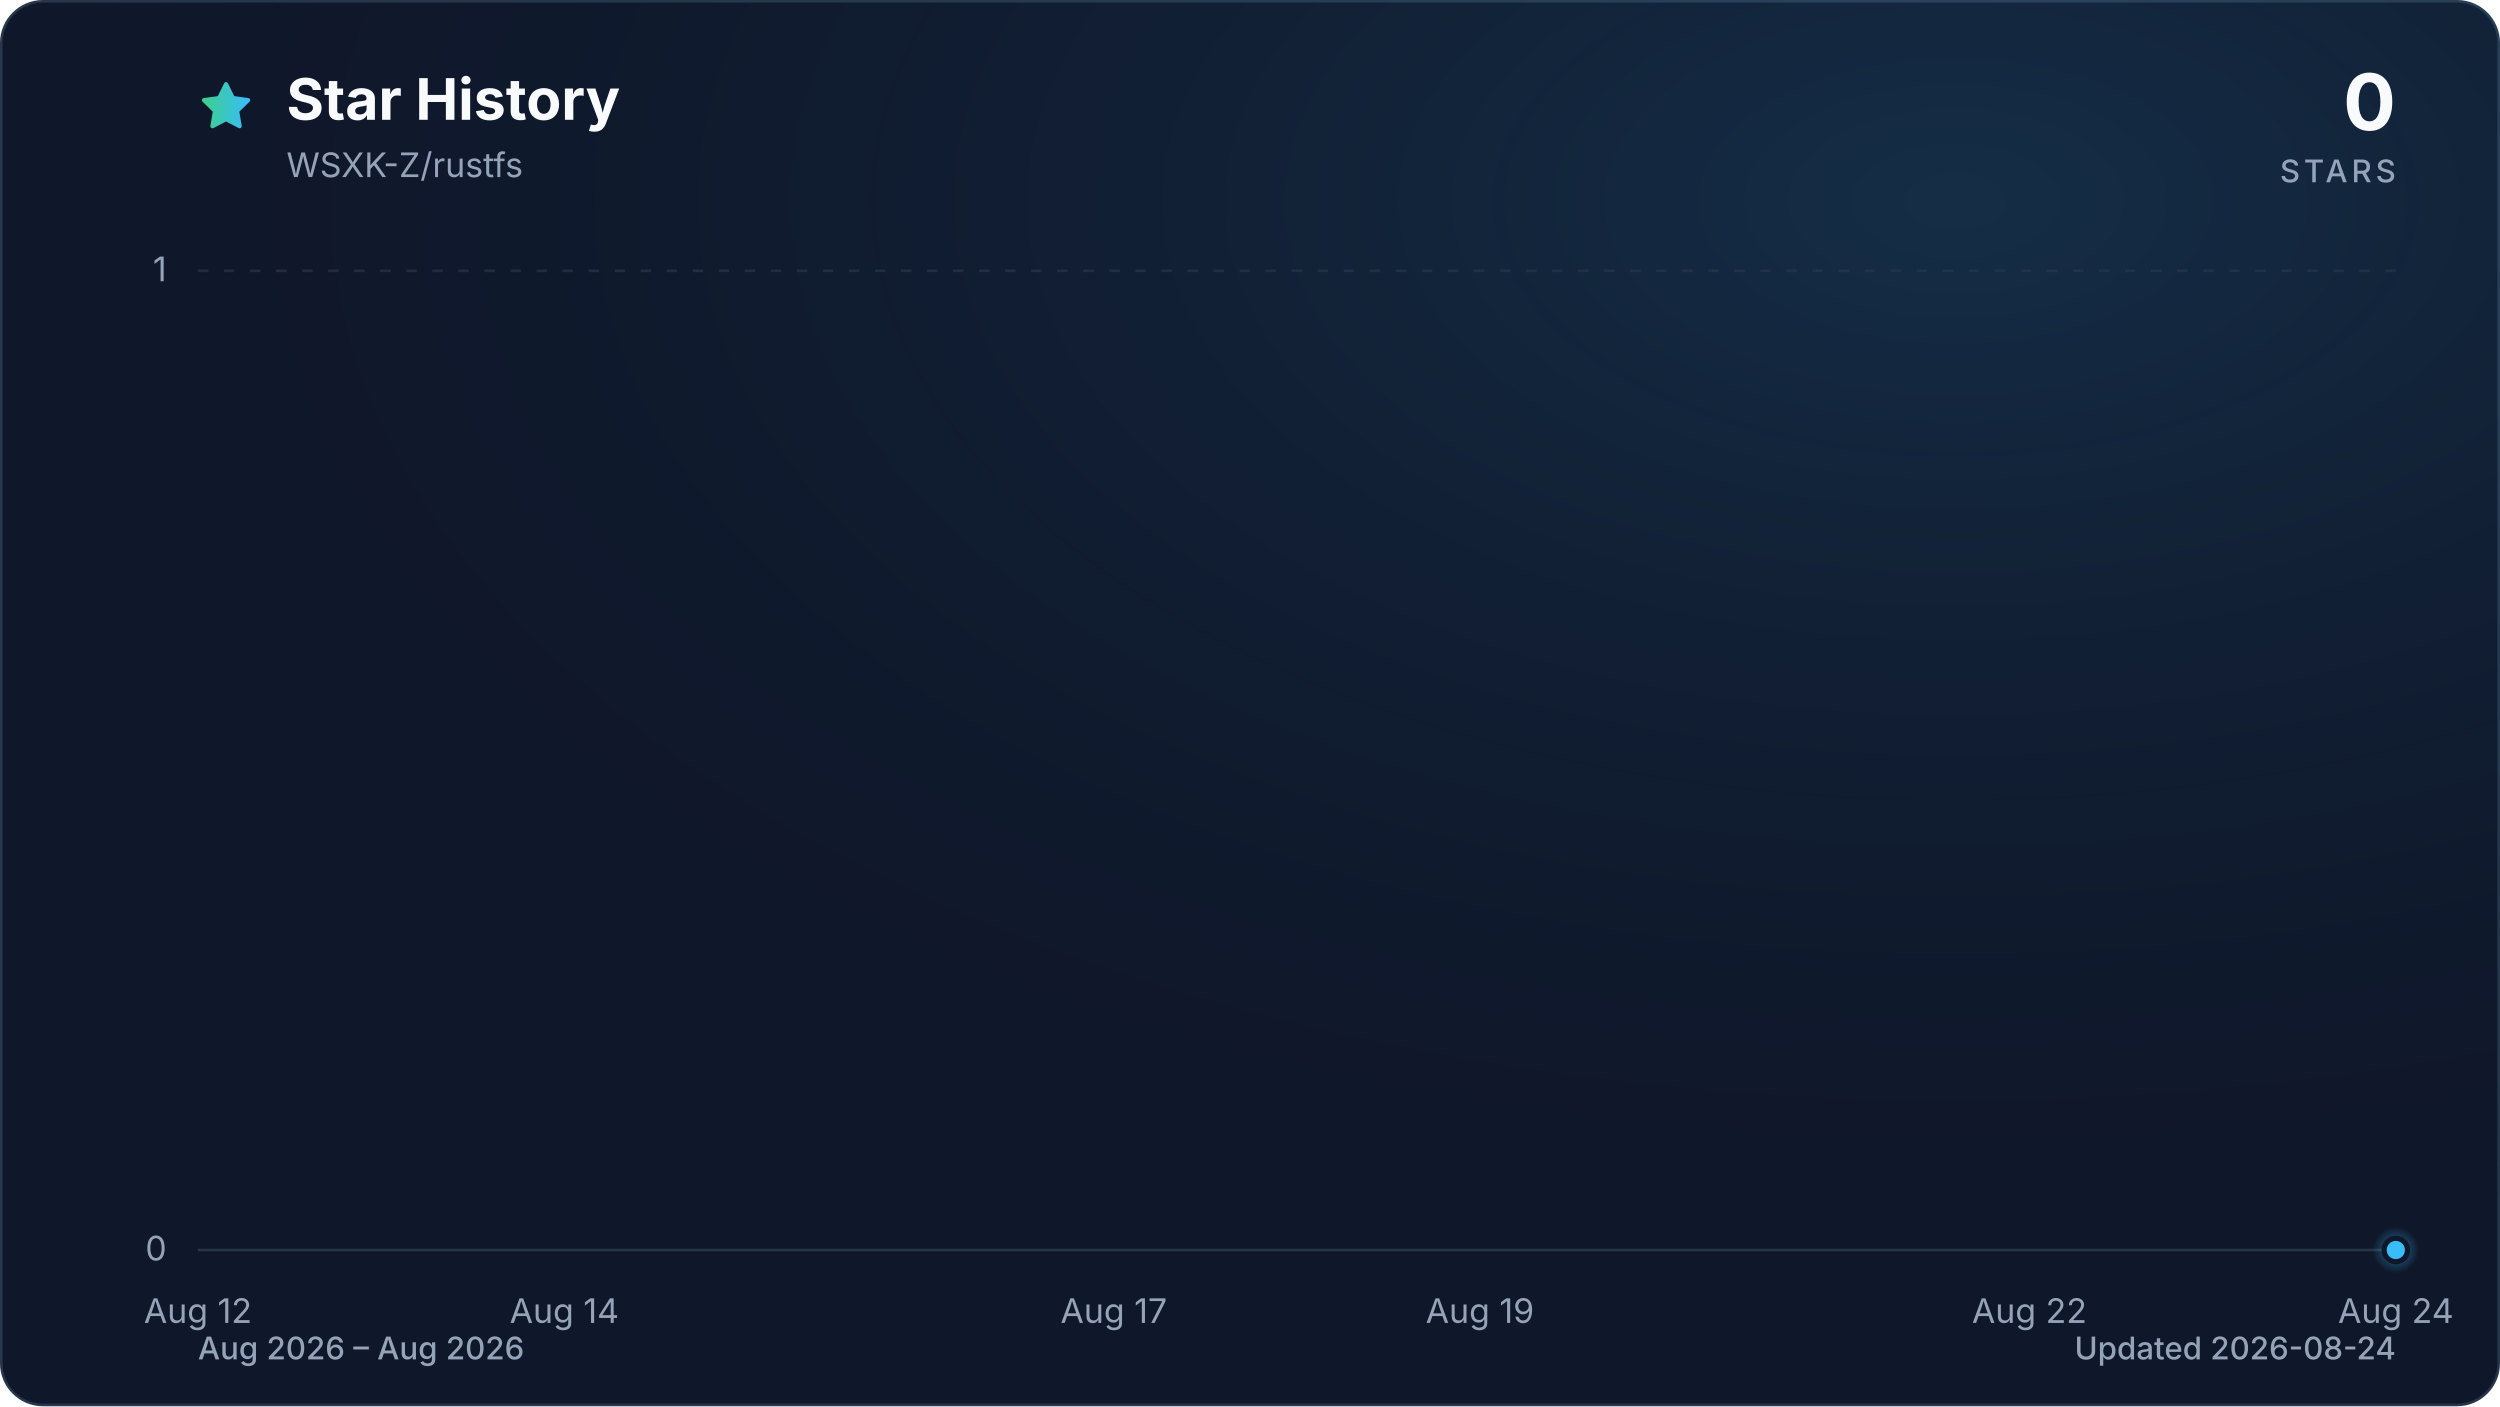
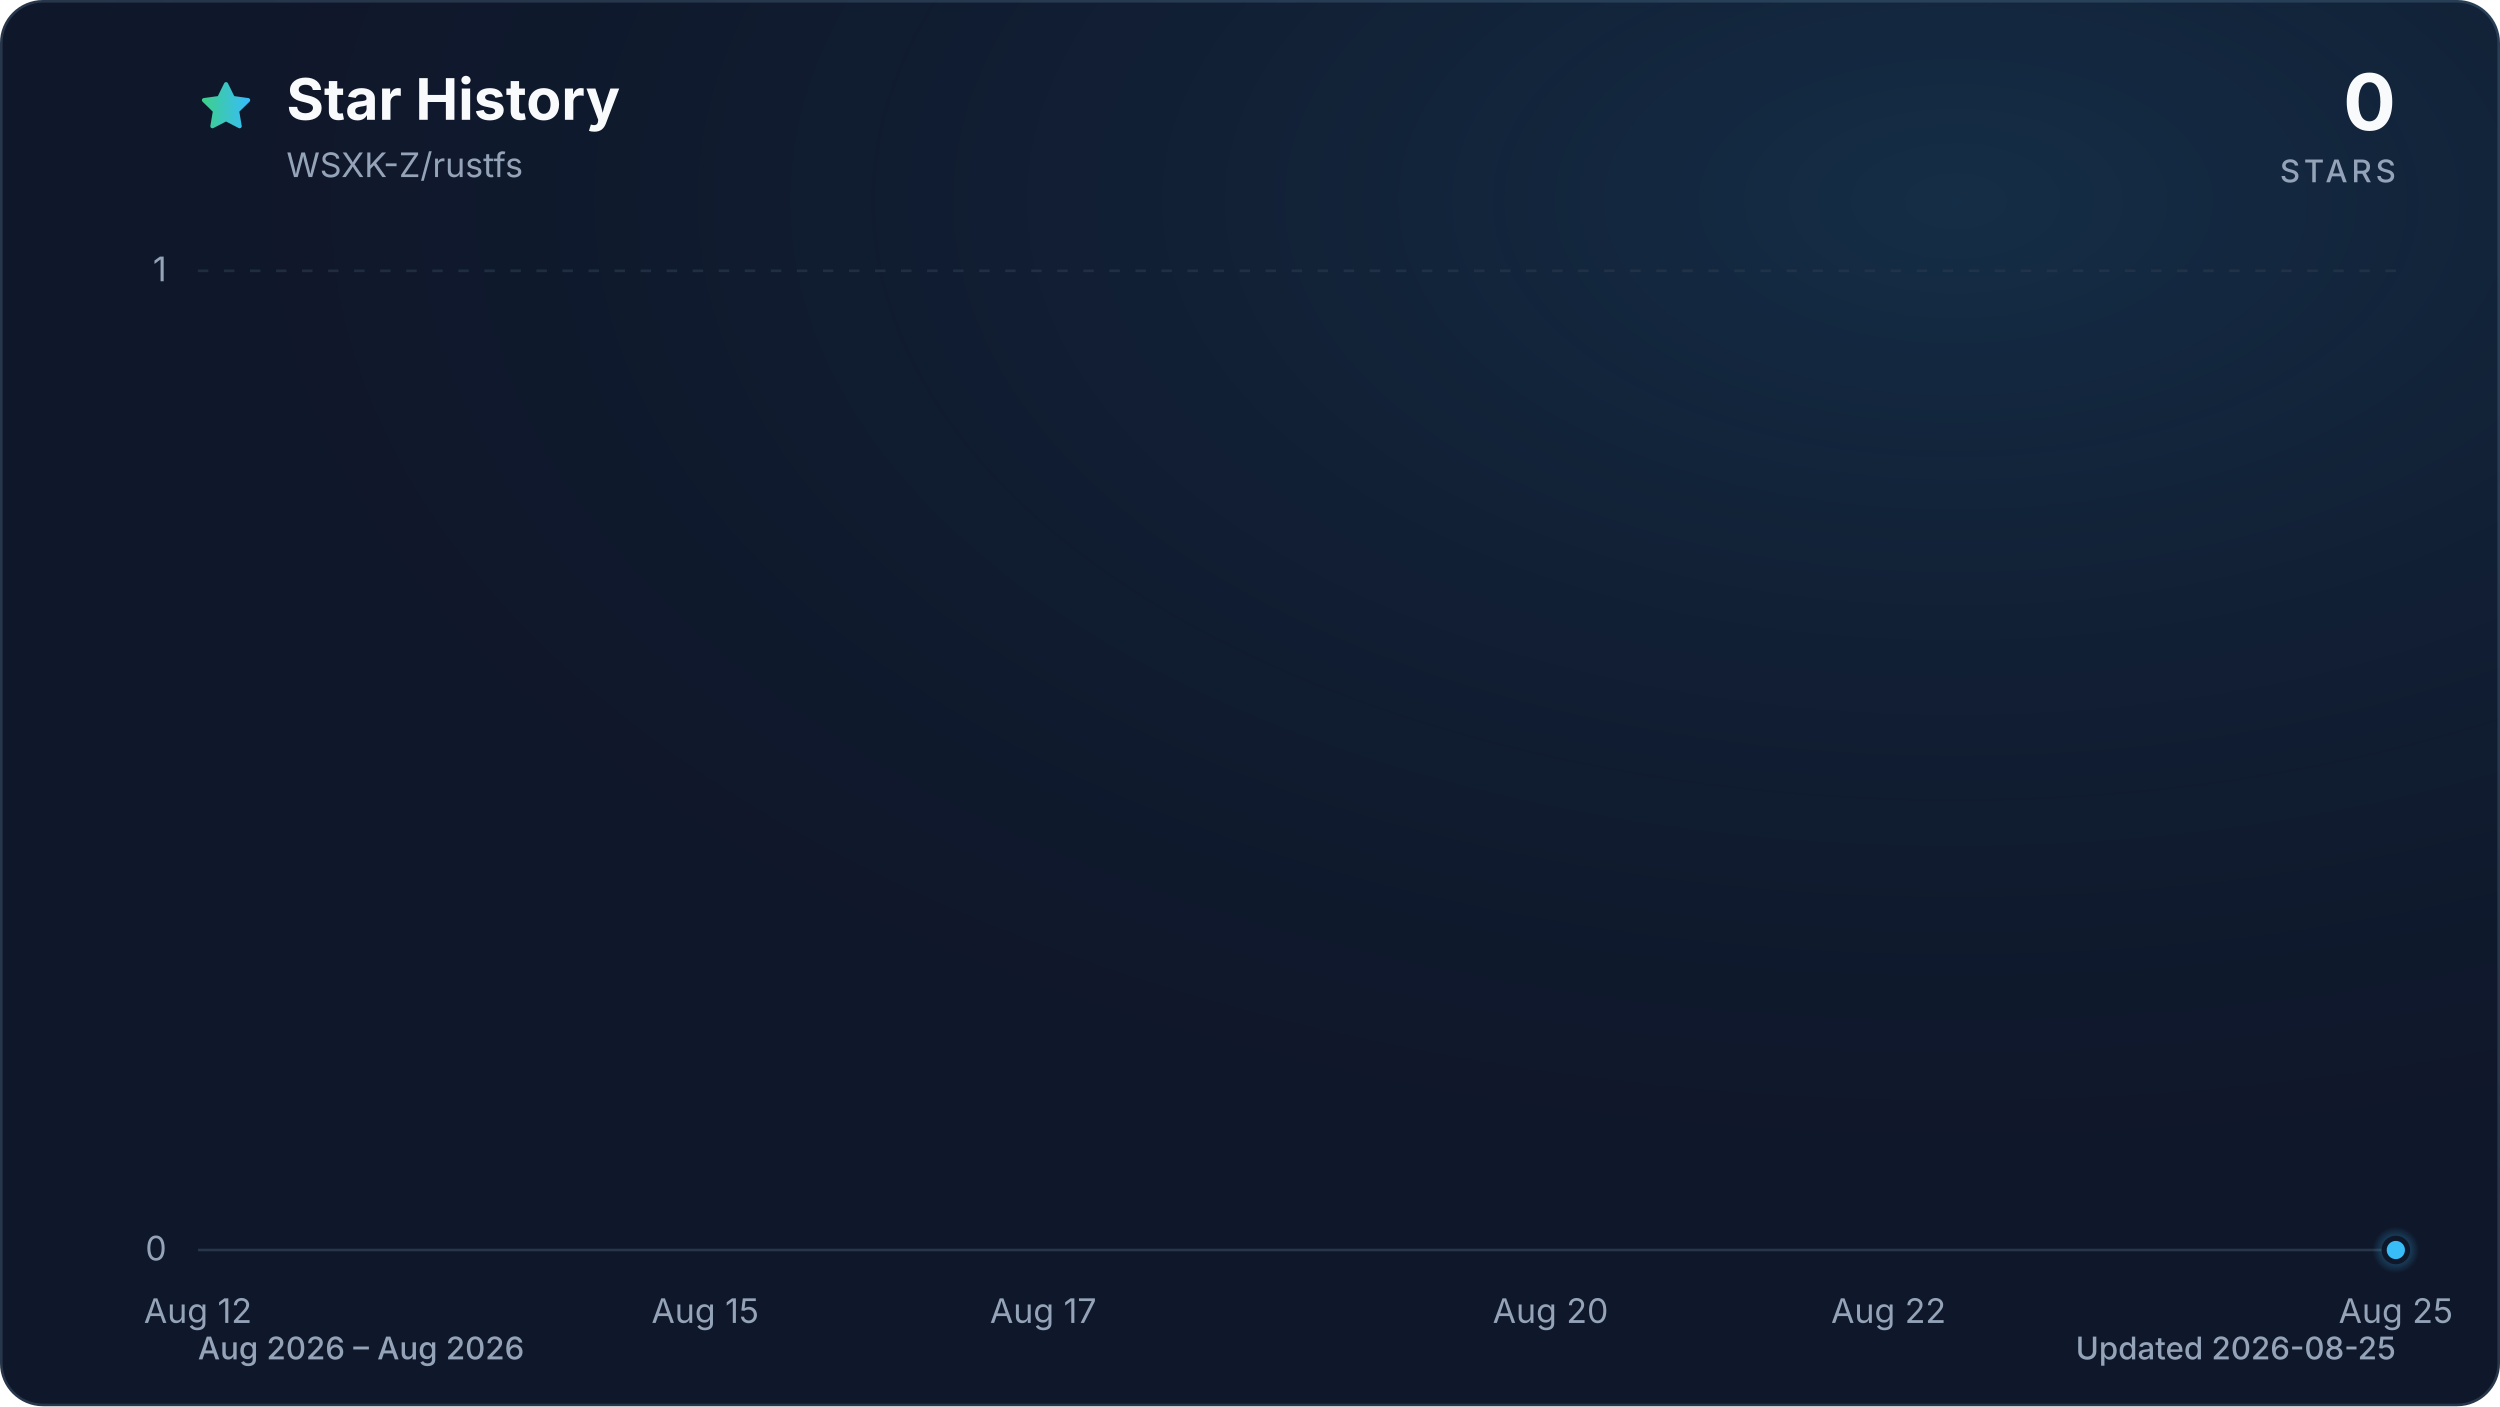
<svg xmlns="http://www.w3.org/2000/svg" viewBox="0 0 960 540" role="img" aria-labelledby="title description" data-style="gradient" data-variant="glow" data-animated="true">
  <defs>
    <linearGradient id="trend" x1="0" y1="0" x2="1" y2="0">
      <stop offset="0%" stop-color="#3ecf8e" />
      <stop offset="100%" stop-color="#38bdf8" />
    </linearGradient>
    <linearGradient id="area" x1="0" y1="0" x2="0" y2="1">
      <stop offset="0%" stop-color="#3ecf8e" stop-opacity="0.30" />
      <stop offset="55%" stop-color="#38bdf8" stop-opacity="0.10" />
      <stop offset="100%" stop-color="#38bdf8" stop-opacity="0.01" />
    </linearGradient>
    <radialGradient id="marker-halo" cx="50%" cy="50%" r="50%">
      <stop offset="0%" stop-color="#38bdf8" stop-opacity="0.55" />
      <stop offset="100%" stop-color="#38bdf8" stop-opacity="0" />
    </radialGradient>
    <radialGradient id="surface-glow" cx="78%" cy="14%" r="80%">
      <stop offset="0%" stop-color="#38bdf8" stop-opacity="0.14" />
      <stop offset="100%" stop-color="#0f172a" stop-opacity="0" />
    </radialGradient>
    <filter id="trend-glow" x="-20%" y="-20%" width="140%" height="140%">
      <feGaussianBlur stdDeviation="7" />
    </filter>
  </defs>
  <style>
.trend-enter{transform-box:fill-box;transform-origin:center;animation:trend-enter 520ms cubic-bezier(0.16,1,0.3,1)}
.marker-enter{transform-box:fill-box;transform-origin:center;animation:marker-enter 320ms cubic-bezier(0.16,1,0.3,1) 200ms both}
.marker-pulse{transform-box:fill-box;transform-origin:center;animation:marker-pulse 2.6s ease-out infinite}
@keyframes trend-enter{from{opacity:.35;transform:translateY(10px)}to{opacity:1;transform:translateY(0)}}
@keyframes marker-enter{from{opacity:0;transform:scale(.4)}to{opacity:1;transform:scale(1)}}
@keyframes marker-pulse{0%{opacity:.5;transform:scale(.7)}70%,100%{opacity:0;transform:scale(2.1)}}
@media (prefers-reduced-motion:reduce){.trend-enter,.marker-enter,.marker-pulse{animation:none!important}}
@media (prefers-reduced-motion:reduce){.marker-pulse{opacity:0}}
</style>
  <rect x="0.5" y="0.5" width="959" height="539" fill="#0f172a" stroke="#27364a" stroke-width="1" rx="16" />
  <rect width="960" height="540" fill="url(#surface-glow)" rx="16" />
  <path d="M12 2.6l2.9 5.9 6.5.9-4.7 4.6 1.1 6.5-5.8-3-5.8 3 1.1-6.5-4.7-4.6 6.5-.9L12 2.6Z" transform="translate(76 30) scale(.9)" fill="url(#trend)" stroke="url(#trend)" stroke-width="1.8" stroke-linejoin="round" aria-hidden="true" />
  <text x="110" y="46" fill="#f8fafc" font-family="ui-sans-serif, system-ui, -apple-system, BlinkMacSystemFont, 'Segoe UI', sans-serif" font-size="22" font-weight="700">Star History</text>
  <text x="110" y="68" fill="#94a3b8" font-family="ui-sans-serif, system-ui, -apple-system, BlinkMacSystemFont, 'Segoe UI', sans-serif" font-size="13">WSXK-Z/rustfs</text>
  <text x="920" y="50" fill="#f8fafc" font-family="ui-sans-serif, system-ui, -apple-system, BlinkMacSystemFont, 'Segoe UI', sans-serif" font-size="30" font-weight="700" text-anchor="end">0</text>
  <text x="920" y="70" fill="#94a3b8" font-family="ui-sans-serif, system-ui, -apple-system, BlinkMacSystemFont, 'Segoe UI', sans-serif" font-size="12" font-weight="500" letter-spacing="1.5" text-anchor="end">STARS</text>
  <line x1="76" y1="480.0" x2="920" y2="480.0" stroke="#27364a" stroke-width="1" stroke-dasharray="0" opacity="1" />
  <text x="64" y="484.0" fill="#94a3b8" font-family="ui-sans-serif, system-ui, -apple-system, BlinkMacSystemFont, 'Segoe UI', sans-serif" font-size="13" text-anchor="end">0</text>
  <line x1="76" y1="104.0" x2="920" y2="104.0" stroke="#27364a" stroke-width="1" stroke-dasharray="4 6" opacity="0.7" />
  <text x="64" y="108.0" fill="#94a3b8" font-family="ui-sans-serif, system-ui, -apple-system, BlinkMacSystemFont, 'Segoe UI', sans-serif" font-size="13" text-anchor="end">1</text>
  <text x="76.0" y="508" fill="#94a3b8" font-family="ui-sans-serif, system-ui, -apple-system, BlinkMacSystemFont, 'Segoe UI', sans-serif" font-size="13" text-anchor="middle">Aug 12</text>
-   <text x="216.7" y="508" fill="#94a3b8" font-family="ui-sans-serif, system-ui, -apple-system, BlinkMacSystemFont, 'Segoe UI', sans-serif" font-size="13" text-anchor="middle">Aug 14</text>
-   <text x="427.7" y="508" fill="#94a3b8" font-family="ui-sans-serif, system-ui, -apple-system, BlinkMacSystemFont, 'Segoe UI', sans-serif" font-size="13" text-anchor="middle">Aug 17</text>
-   <text x="568.3" y="508" fill="#94a3b8" font-family="ui-sans-serif, system-ui, -apple-system, BlinkMacSystemFont, 'Segoe UI', sans-serif" font-size="13" text-anchor="middle">Aug 19</text>
-   <text x="779.3" y="508" fill="#94a3b8" font-family="ui-sans-serif, system-ui, -apple-system, BlinkMacSystemFont, 'Segoe UI', sans-serif" font-size="13" text-anchor="middle">Aug 22</text>
-   <text x="920.0" y="508" fill="#94a3b8" font-family="ui-sans-serif, system-ui, -apple-system, BlinkMacSystemFont, 'Segoe UI', sans-serif" font-size="13" text-anchor="middle">Aug 24</text>
+   <text x="270.8" y="508" fill="#94a3b8" font-family="ui-sans-serif, system-ui, -apple-system, BlinkMacSystemFont, 'Segoe UI', sans-serif" font-size="13" text-anchor="middle">Aug 15</text>
+   <text x="400.6" y="508" fill="#94a3b8" font-family="ui-sans-serif, system-ui, -apple-system, BlinkMacSystemFont, 'Segoe UI', sans-serif" font-size="13" text-anchor="middle">Aug 17</text>
+   <text x="595.4" y="508" fill="#94a3b8" font-family="ui-sans-serif, system-ui, -apple-system, BlinkMacSystemFont, 'Segoe UI', sans-serif" font-size="13" text-anchor="middle">Aug 20</text>
+   <text x="725.2" y="508" fill="#94a3b8" font-family="ui-sans-serif, system-ui, -apple-system, BlinkMacSystemFont, 'Segoe UI', sans-serif" font-size="13" text-anchor="middle">Aug 22</text>
+   <text x="920.0" y="508" fill="#94a3b8" font-family="ui-sans-serif, system-ui, -apple-system, BlinkMacSystemFont, 'Segoe UI', sans-serif" font-size="13" text-anchor="middle">Aug 25</text>
  <g class="trend-enter">
-     <path d="M 76.0 480.0 C 99.4 480.0, 122.9 480.0, 146.3 480.0 C 169.8 480.0, 193.2 480.0, 216.7 480.0 C 240.1 480.0, 263.6 480.0, 287.0 480.0 C 310.4 480.0, 333.9 480.0, 357.3 480.0 C 380.8 480.0, 404.2 480.0, 427.7 480.0 C 451.1 480.0, 474.6 480.0, 498.0 480.0 C 521.4 480.0, 544.9 480.0, 568.3 480.0 C 591.8 480.0, 615.2 480.0, 638.7 480.0 C 662.1 480.0, 685.6 480.0, 709.0 480.0 C 732.4 480.0, 755.9 480.0, 779.3 480.0 C 802.8 480.0, 826.2 480.0, 849.7 480.0 C 873.1 480.0, 896.6 480.0, 920.0 480.0 L 920.0 480.0 L 76.0 480.0 Z" fill="url(#area)" />
-     <path d="M 76.0 480.0 C 99.4 480.0, 122.9 480.0, 146.3 480.0 C 169.8 480.0, 193.2 480.0, 216.7 480.0 C 240.1 480.0, 263.6 480.0, 287.0 480.0 C 310.4 480.0, 333.9 480.0, 357.3 480.0 C 380.8 480.0, 404.2 480.0, 427.7 480.0 C 451.1 480.0, 474.6 480.0, 498.0 480.0 C 521.4 480.0, 544.9 480.0, 568.3 480.0 C 591.8 480.0, 615.2 480.0, 638.7 480.0 C 662.1 480.0, 685.6 480.0, 709.0 480.0 C 732.4 480.0, 755.9 480.0, 779.3 480.0 C 802.8 480.0, 826.2 480.0, 849.7 480.0 C 873.1 480.0, 896.6 480.0, 920.0 480.0" fill="none" stroke="url(#trend)" stroke-width="12" stroke-linecap="round" stroke-linejoin="round" opacity="0.16" filter="url(#trend-glow)" />
-     <path d="M 76.0 480.0 C 99.4 480.0, 122.9 480.0, 146.3 480.0 C 169.8 480.0, 193.2 480.0, 216.7 480.0 C 240.1 480.0, 263.6 480.0, 287.0 480.0 C 310.4 480.0, 333.9 480.0, 357.3 480.0 C 380.8 480.0, 404.2 480.0, 427.7 480.0 C 451.1 480.0, 474.6 480.0, 498.0 480.0 C 521.4 480.0, 544.9 480.0, 568.3 480.0 C 591.8 480.0, 615.2 480.0, 638.7 480.0 C 662.1 480.0, 685.6 480.0, 709.0 480.0 C 732.4 480.0, 755.9 480.0, 779.3 480.0 C 802.8 480.0, 826.2 480.0, 849.7 480.0 C 873.1 480.0, 896.6 480.0, 920.0 480.0" fill="none" stroke="url(#trend)" stroke-width="3" stroke-linecap="round" stroke-linejoin="round" />
+     <path d="M 76.0 480.0 C 97.6 480.0, 119.3 480.0, 140.9 480.0 C 162.6 480.0, 184.2 480.0, 205.8 480.0 C 227.5 480.0, 249.1 480.0, 270.8 480.0 C 292.4 480.0, 314.1 480.0, 335.7 480.0 C 357.3 480.0, 379.0 480.0, 400.6 480.0 C 422.3 480.0, 443.9 480.0, 465.5 480.0 C 487.2 480.0, 508.8 480.0, 530.5 480.0 C 552.1 480.0, 573.7 480.0, 595.4 480.0 C 617.0 480.0, 638.7 480.0, 660.3 480.0 C 681.9 480.0, 703.6 480.0, 725.2 480.0 C 746.9 480.0, 768.5 480.0, 790.2 480.0 C 811.8 480.0, 833.4 480.0, 855.1 480.0 C 876.7 480.0, 898.4 480.0, 920.0 480.0 L 920.0 480.0 L 76.0 480.0 Z" fill="url(#area)" />
+     <path d="M 76.0 480.0 C 97.6 480.0, 119.3 480.0, 140.9 480.0 C 162.6 480.0, 184.2 480.0, 205.8 480.0 C 227.5 480.0, 249.1 480.0, 270.8 480.0 C 292.4 480.0, 314.1 480.0, 335.7 480.0 C 357.3 480.0, 379.0 480.0, 400.6 480.0 C 422.3 480.0, 443.9 480.0, 465.5 480.0 C 487.2 480.0, 508.8 480.0, 530.5 480.0 C 552.1 480.0, 573.7 480.0, 595.4 480.0 C 617.0 480.0, 638.7 480.0, 660.3 480.0 C 681.9 480.0, 703.6 480.0, 725.2 480.0 C 746.9 480.0, 768.5 480.0, 790.2 480.0 C 811.8 480.0, 833.4 480.0, 855.1 480.0 C 876.7 480.0, 898.4 480.0, 920.0 480.0" fill="none" stroke="url(#trend)" stroke-width="12" stroke-linecap="round" stroke-linejoin="round" opacity="0.16" filter="url(#trend-glow)" />
+     <path d="M 76.0 480.0 C 97.6 480.0, 119.3 480.0, 140.9 480.0 C 162.6 480.0, 184.2 480.0, 205.8 480.0 C 227.5 480.0, 249.1 480.0, 270.8 480.0 C 292.4 480.0, 314.1 480.0, 335.7 480.0 C 357.3 480.0, 379.0 480.0, 400.6 480.0 C 422.3 480.0, 443.9 480.0, 465.5 480.0 C 487.2 480.0, 508.8 480.0, 530.5 480.0 C 552.1 480.0, 573.7 480.0, 595.4 480.0 C 617.0 480.0, 638.7 480.0, 660.3 480.0 C 681.9 480.0, 703.6 480.0, 725.2 480.0 C 746.9 480.0, 768.5 480.0, 790.2 480.0 C 811.8 480.0, 833.4 480.0, 855.1 480.0 C 876.7 480.0, 898.4 480.0, 920.0 480.0" fill="none" stroke="url(#trend)" stroke-width="3" stroke-linecap="round" stroke-linejoin="round" />
  </g>
  <g class="marker-enter">
    <circle class="marker-pulse" cx="920.0" cy="480.0" r="9" fill="url(#marker-halo)" />
    <circle cx="920.0" cy="480.0" r="4.5" fill="#38bdf8" stroke="#0f172a" stroke-width="2" />
  </g>
  <text x="76" y="522" fill="#94a3b8" font-family="ui-sans-serif, system-ui, -apple-system, BlinkMacSystemFont, 'Segoe UI', sans-serif" font-size="12" font-weight="500">Aug 2026 – Aug 2026</text>
-   <text x="920" y="522" fill="#94a3b8" font-family="ui-sans-serif, system-ui, -apple-system, BlinkMacSystemFont, 'Segoe UI', sans-serif" font-size="12" font-weight="500" text-anchor="end">Updated 2026-08-24</text>
+   <text x="920" y="522" fill="#94a3b8" font-family="ui-sans-serif, system-ui, -apple-system, BlinkMacSystemFont, 'Segoe UI', sans-serif" font-size="12" font-weight="500" text-anchor="end">Updated 2026-08-25</text>
</svg>
